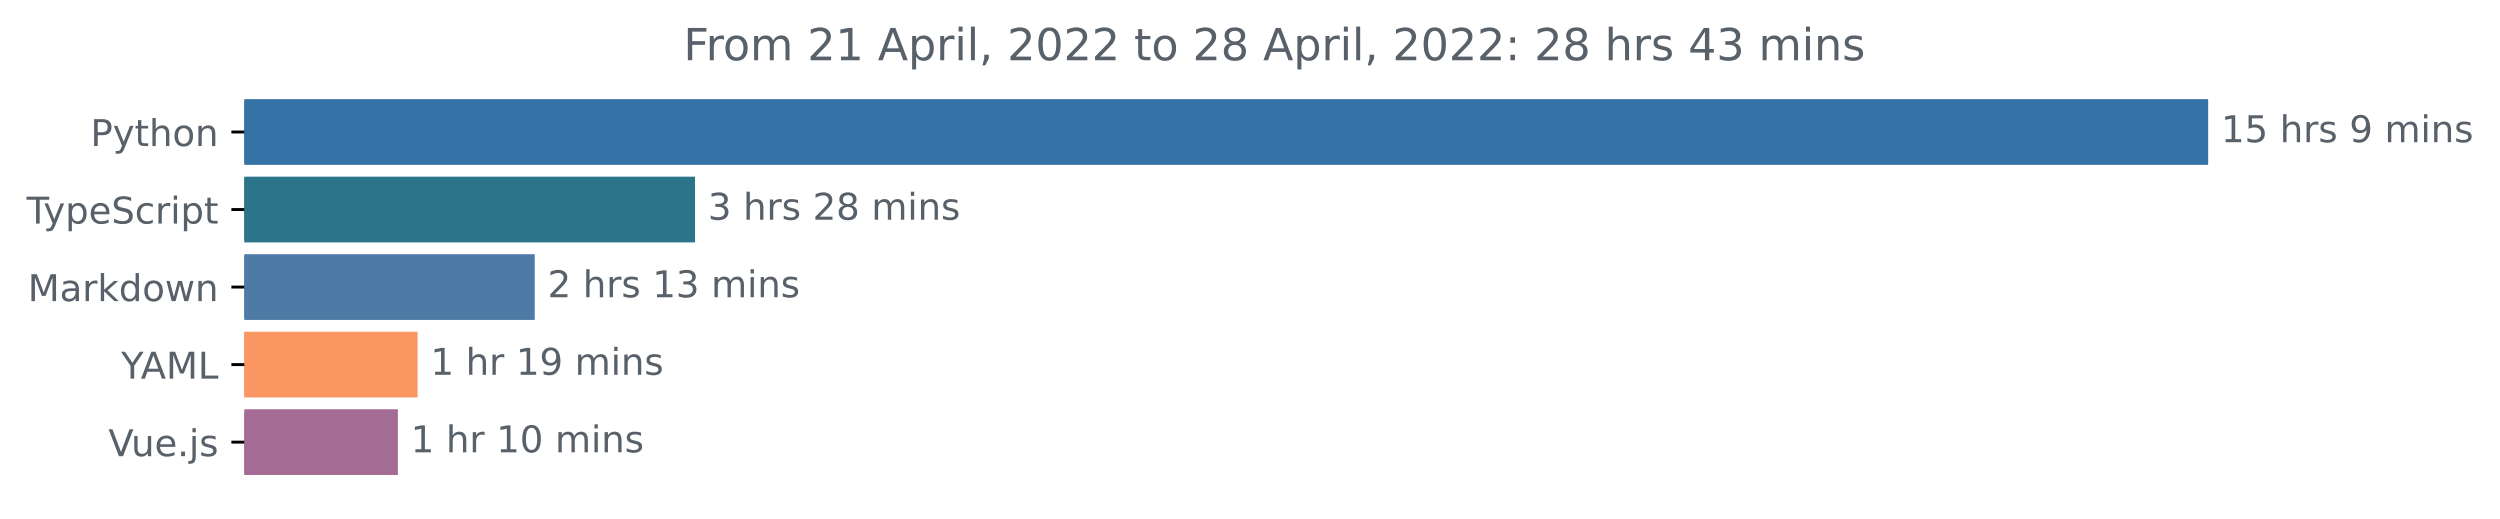
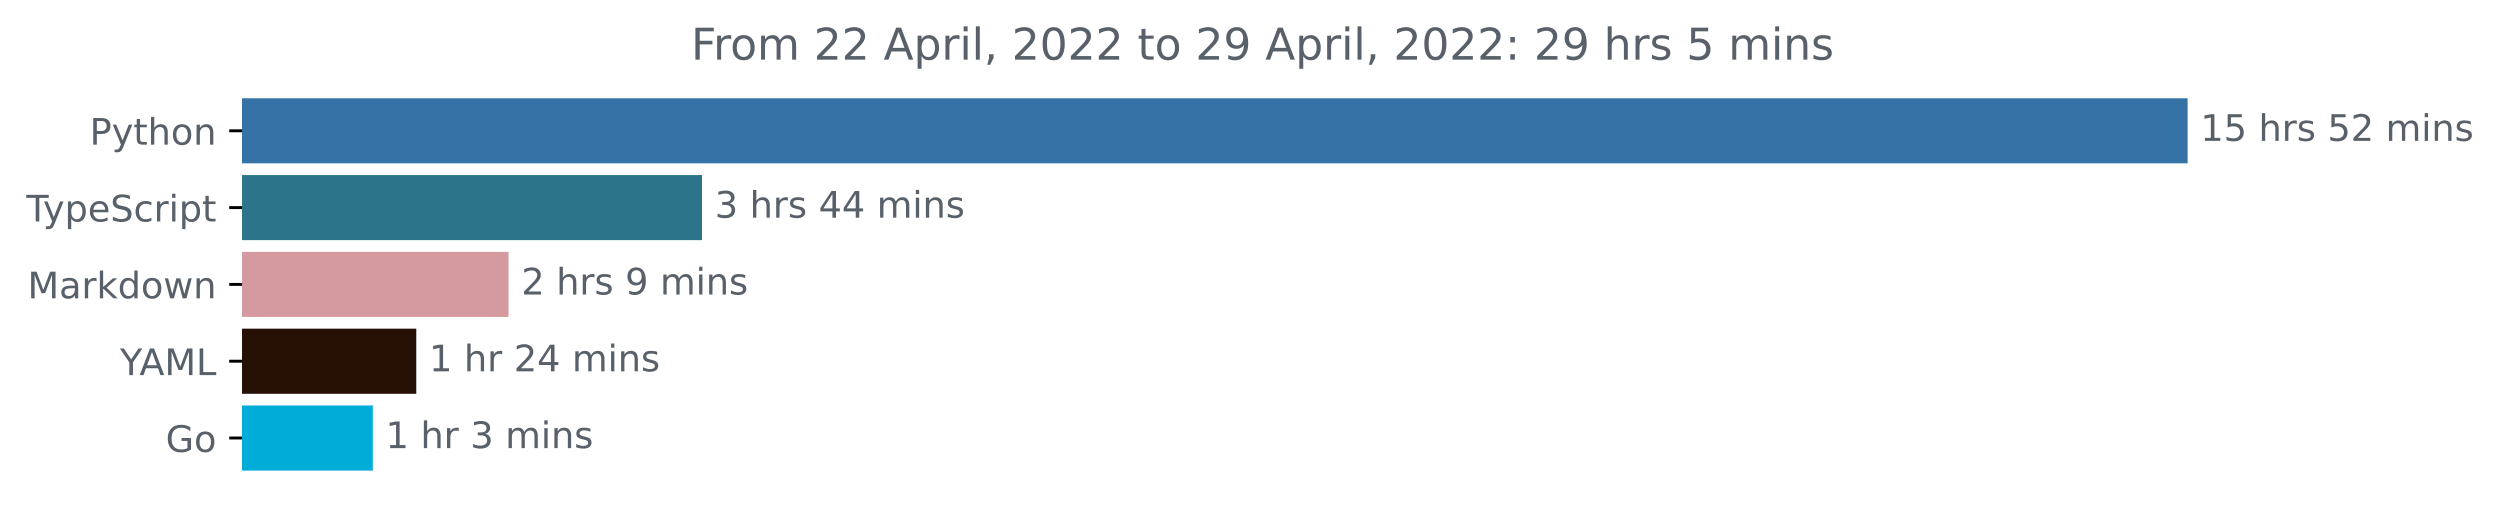
- <svg xmlns="http://www.w3.org/2000/svg" xmlns:xlink="http://www.w3.org/1999/xlink" width="677.144pt" height="140.398pt" viewBox="0 0 677.144 140.398" version="1.1">
+ <svg xmlns="http://www.w3.org/2000/svg" xmlns:xlink="http://www.w3.org/1999/xlink" width="683.507pt" height="140.398pt" viewBox="0 0 683.507 140.398" version="1.1">
  <defs>
    <style type="text/css">*{stroke-linejoin: round; stroke-linecap: butt}</style>
  </defs>
  <g id="figure_1">
    <g id="patch_1">
-       <path d="M -0 140.398  L 677.144 140.398  L 677.144 0  L -0 0  L -0 140.398  z " style="fill: none" />
+       <path d="M -0 140.398  L 683.507 140.398  L 683.507 0  L -0 0  L -0 140.398  z " style="fill: none" />
    </g>
    <g id="axes_1">
      <g id="patch_2">
-         <path d="M 66.17 27.358  L 597.599 27.358  L 597.599 44.158  L 66.17 44.158  z " clip-path="url(#p991a65eba3)" style="fill: #3572a5; stroke: #3572a5; stroke-linejoin: miter" />
+         <path d="M 66.17 27.358  L 597.599 27.358  L 597.599 44.158  L 66.17 44.158  z " clip-path="url(#pd48a9e61b6)" style="fill: #3572a5; stroke: #3572a5; stroke-linejoin: miter" />
      </g>
      <g id="patch_3">
-         <path d="M 66.17 48.358  L 187.746 48.358  L 187.746 65.158  L 66.17 65.158  z " clip-path="url(#p991a65eba3)" style="fill: #2b7489; stroke: #2b7489; stroke-linejoin: miter" />
+         <path d="M 66.17 48.358  L 191.43 48.358  L 191.43 65.158  L 66.17 65.158  z " clip-path="url(#pd48a9e61b6)" style="fill: #2b7489; stroke: #2b7489; stroke-linejoin: miter" />
      </g>
      <g id="patch_4">
-         <path d="M 66.17 69.358  L 144.333 69.358  L 144.333 86.158  L 66.17 86.158  z " clip-path="url(#p991a65eba3)" style="fill: #4e7aa6; stroke: #4e7aa6; stroke-linejoin: miter" />
+         <path d="M 66.17 69.358  L 138.54 69.358  L 138.54 86.158  L 66.17 86.158  z " clip-path="url(#pd48a9e61b6)" style="fill: #d59a9f; stroke: #d59a9f; stroke-linejoin: miter" />
      </g>
      <g id="patch_5">
-         <path d="M 66.17 90.358  L 112.605 90.358  L 112.605 107.158  L 66.17 107.158  z " clip-path="url(#p991a65eba3)" style="fill: #fa9662; stroke: #fa9662; stroke-linejoin: miter" />
+         <path d="M 66.17 90.358  L 113.313 90.358  L 113.313 107.158  L 66.17 107.158  z " clip-path="url(#pd48a9e61b6)" style="fill: #271106; stroke: #271106; stroke-linejoin: miter" />
      </g>
      <g id="patch_6">
-         <path d="M 66.17 111.358  L 107.266 111.358  L 107.266 128.158  L 66.17 128.158  z " clip-path="url(#p991a65eba3)" style="fill: #a46b94; stroke: #a46b94; stroke-linejoin: miter" />
+         <path d="M 66.17 111.358  L 101.43 111.358  L 101.43 128.158  L 66.17 128.158  z " clip-path="url(#pd48a9e61b6)" style="fill: #00add8; stroke: #00add8; stroke-linejoin: miter" />
      </g>
      <g id="matplotlib.axis_1" />
      <g id="matplotlib.axis_2">
        <g id="ytick_1">
          <g id="line2d_1">
            <defs>
-               <path id="m4f1930447c" d="M 0 0  L -3.5 0  " style="stroke: #000000; stroke-width: 0.8" />
+               <path id="m4912a680dd" d="M 0 0  L -3.5 0  " style="stroke: #000000; stroke-width: 0.8" />
            </defs>
            <g>
-               <use xlink:href="#m4f1930447c" x="66.17" y="35.758" style="stroke: #000000; stroke-width: 0.8" />
+               <use xlink:href="#m4912a680dd" x="66.17" y="35.758" style="stroke: #000000; stroke-width: 0.8" />
            </g>
          </g>
          <g id="text_1">
            <g style="fill: #586069" transform="translate(24.50781 39.55734)scale(0.1 -0.1)">
              <defs>
                <path id="DejaVuSans-50" d="M 1259 4147  L 1259 2394  L 2053 2394  Q 2494 2394 2734 2622  Q 2975 2850 2975 3272  Q 2975 3691 2734 3919  Q 2494 4147 2053 4147  L 1259 4147  z M 628 4666  L 2053 4666  Q 2838 4666 3239 4311  Q 3641 3956 3641 3272  Q 3641 2581 3239 2228  Q 2838 1875 2053 1875  L 1259 1875  L 1259 0  L 628 0  L 628 4666  z " transform="scale(0.015625)" />
                <path id="DejaVuSans-79" d="M 2059 -325  Q 1816 -950 1584 -1140  Q 1353 -1331 966 -1331  L 506 -1331  L 506 -850  L 844 -850  Q 1081 -850 1212 -737  Q 1344 -625 1503 -206  L 1606 56  L 191 3500  L 800 3500  L 1894 763  L 2988 3500  L 3597 3500  L 2059 -325  z " transform="scale(0.015625)" />
                <path id="DejaVuSans-74" d="M 1172 4494  L 1172 3500  L 2356 3500  L 2356 3053  L 1172 3053  L 1172 1153  Q 1172 725 1289 603  Q 1406 481 1766 481  L 2356 481  L 2356 0  L 1766 0  Q 1100 0 847 248  Q 594 497 594 1153  L 594 3053  L 172 3053  L 172 3500  L 594 3500  L 594 4494  L 1172 4494  z " transform="scale(0.015625)" />
                <path id="DejaVuSans-68" d="M 3513 2113  L 3513 0  L 2938 0  L 2938 2094  Q 2938 2591 2744 2837  Q 2550 3084 2163 3084  Q 1697 3084 1428 2787  Q 1159 2491 1159 1978  L 1159 0  L 581 0  L 581 4863  L 1159 4863  L 1159 2956  Q 1366 3272 1645 3428  Q 1925 3584 2291 3584  Q 2894 3584 3203 3211  Q 3513 2838 3513 2113  z " transform="scale(0.015625)" />
                <path id="DejaVuSans-6f" d="M 1959 3097  Q 1497 3097 1228 2736  Q 959 2375 959 1747  Q 959 1119 1226 758  Q 1494 397 1959 397  Q 2419 397 2687 759  Q 2956 1122 2956 1747  Q 2956 2369 2687 2733  Q 2419 3097 1959 3097  z M 1959 3584  Q 2709 3584 3137 3096  Q 3566 2609 3566 1747  Q 3566 888 3137 398  Q 2709 -91 1959 -91  Q 1206 -91 779 398  Q 353 888 353 1747  Q 353 2609 779 3096  Q 1206 3584 1959 3584  z " transform="scale(0.015625)" />
                <path id="DejaVuSans-6e" d="M 3513 2113  L 3513 0  L 2938 0  L 2938 2094  Q 2938 2591 2744 2837  Q 2550 3084 2163 3084  Q 1697 3084 1428 2787  Q 1159 2491 1159 1978  L 1159 0  L 581 0  L 581 3500  L 1159 3500  L 1159 2956  Q 1366 3272 1645 3428  Q 1925 3584 2291 3584  Q 2894 3584 3203 3211  Q 3513 2838 3513 2113  z " transform="scale(0.015625)" />
              </defs>
              <use xlink:href="#DejaVuSans-50" />
              <use xlink:href="#DejaVuSans-79" x="60.303" />
              <use xlink:href="#DejaVuSans-74" x="119.482" />
              <use xlink:href="#DejaVuSans-68" x="158.691" />
              <use xlink:href="#DejaVuSans-6f" x="222.07" />
              <use xlink:href="#DejaVuSans-6e" x="283.252" />
            </g>
          </g>
        </g>
        <g id="ytick_2">
          <g id="line2d_2">
            <g>
-               <use xlink:href="#m4f1930447c" x="66.17" y="56.758" style="stroke: #000000; stroke-width: 0.8" />
+               <use xlink:href="#m4912a680dd" x="66.17" y="56.758" style="stroke: #000000; stroke-width: 0.8" />
            </g>
          </g>
          <g id="text_2">
            <g style="fill: #586069" transform="translate(7.2 60.55734)scale(0.1 -0.1)">
              <defs>
                <path id="DejaVuSans-54" d="M -19 4666  L 3928 4666  L 3928 4134  L 2272 4134  L 2272 0  L 1638 0  L 1638 4134  L -19 4134  L -19 4666  z " transform="scale(0.015625)" />
                <path id="DejaVuSans-70" d="M 1159 525  L 1159 -1331  L 581 -1331  L 581 3500  L 1159 3500  L 1159 2969  Q 1341 3281 1617 3432  Q 1894 3584 2278 3584  Q 2916 3584 3314 3078  Q 3713 2572 3713 1747  Q 3713 922 3314 415  Q 2916 -91 2278 -91  Q 1894 -91 1617 61  Q 1341 213 1159 525  z M 3116 1747  Q 3116 2381 2855 2742  Q 2594 3103 2138 3103  Q 1681 3103 1420 2742  Q 1159 2381 1159 1747  Q 1159 1113 1420 752  Q 1681 391 2138 391  Q 2594 391 2855 752  Q 3116 1113 3116 1747  z " transform="scale(0.015625)" />
                <path id="DejaVuSans-65" d="M 3597 1894  L 3597 1613  L 953 1613  Q 991 1019 1311 708  Q 1631 397 2203 397  Q 2534 397 2845 478  Q 3156 559 3463 722  L 3463 178  Q 3153 47 2828 -22  Q 2503 -91 2169 -91  Q 1331 -91 842 396  Q 353 884 353 1716  Q 353 2575 817 3079  Q 1281 3584 2069 3584  Q 2775 3584 3186 3129  Q 3597 2675 3597 1894  z M 3022 2063  Q 3016 2534 2758 2815  Q 2500 3097 2075 3097  Q 1594 3097 1305 2825  Q 1016 2553 972 2059  L 3022 2063  z " transform="scale(0.015625)" />
                <path id="DejaVuSans-53" d="M 3425 4513  L 3425 3897  Q 3066 4069 2747 4153  Q 2428 4238 2131 4238  Q 1616 4238 1336 4038  Q 1056 3838 1056 3469  Q 1056 3159 1242 3001  Q 1428 2844 1947 2747  L 2328 2669  Q 3034 2534 3370 2195  Q 3706 1856 3706 1288  Q 3706 609 3251 259  Q 2797 -91 1919 -91  Q 1588 -91 1214 -16  Q 841 59 441 206  L 441 856  Q 825 641 1194 531  Q 1563 422 1919 422  Q 2459 422 2753 634  Q 3047 847 3047 1241  Q 3047 1584 2836 1778  Q 2625 1972 2144 2069  L 1759 2144  Q 1053 2284 737 2584  Q 422 2884 422 3419  Q 422 4038 858 4394  Q 1294 4750 2059 4750  Q 2388 4750 2728 4690  Q 3069 4631 3425 4513  z " transform="scale(0.015625)" />
                <path id="DejaVuSans-63" d="M 3122 3366  L 3122 2828  Q 2878 2963 2633 3030  Q 2388 3097 2138 3097  Q 1578 3097 1268 2742  Q 959 2388 959 1747  Q 959 1106 1268 751  Q 1578 397 2138 397  Q 2388 397 2633 464  Q 2878 531 3122 666  L 3122 134  Q 2881 22 2623 -34  Q 2366 -91 2075 -91  Q 1284 -91 818 406  Q 353 903 353 1747  Q 353 2603 823 3093  Q 1294 3584 2113 3584  Q 2378 3584 2631 3529  Q 2884 3475 3122 3366  z " transform="scale(0.015625)" />
                <path id="DejaVuSans-72" d="M 2631 2963  Q 2534 3019 2420 3045  Q 2306 3072 2169 3072  Q 1681 3072 1420 2755  Q 1159 2438 1159 1844  L 1159 0  L 581 0  L 581 3500  L 1159 3500  L 1159 2956  Q 1341 3275 1631 3429  Q 1922 3584 2338 3584  Q 2397 3584 2469 3576  Q 2541 3569 2628 3553  L 2631 2963  z " transform="scale(0.015625)" />
                <path id="DejaVuSans-69" d="M 603 3500  L 1178 3500  L 1178 0  L 603 0  L 603 3500  z M 603 4863  L 1178 4863  L 1178 4134  L 603 4134  L 603 4863  z " transform="scale(0.015625)" />
              </defs>
              <use xlink:href="#DejaVuSans-54" />
              <use xlink:href="#DejaVuSans-79" x="45.459" />
              <use xlink:href="#DejaVuSans-70" x="104.639" />
              <use xlink:href="#DejaVuSans-65" x="168.115" />
              <use xlink:href="#DejaVuSans-53" x="229.639" />
              <use xlink:href="#DejaVuSans-63" x="293.115" />
              <use xlink:href="#DejaVuSans-72" x="348.096" />
              <use xlink:href="#DejaVuSans-69" x="389.209" />
              <use xlink:href="#DejaVuSans-70" x="416.992" />
              <use xlink:href="#DejaVuSans-74" x="480.469" />
            </g>
          </g>
        </g>
        <g id="ytick_3">
          <g id="line2d_3">
            <g>
-               <use xlink:href="#m4f1930447c" x="66.17" y="77.758" style="stroke: #000000; stroke-width: 0.8" />
+               <use xlink:href="#m4912a680dd" x="66.17" y="77.758" style="stroke: #000000; stroke-width: 0.8" />
            </g>
          </g>
          <g id="text_3">
            <g style="fill: #586069" transform="translate(7.529688 81.55734)scale(0.1 -0.1)">
              <defs>
                <path id="DejaVuSans-4d" d="M 628 4666  L 1569 4666  L 2759 1491  L 3956 4666  L 4897 4666  L 4897 0  L 4281 0  L 4281 4097  L 3078 897  L 2444 897  L 1241 4097  L 1241 0  L 628 0  L 628 4666  z " transform="scale(0.015625)" />
                <path id="DejaVuSans-61" d="M 2194 1759  Q 1497 1759 1228 1600  Q 959 1441 959 1056  Q 959 750 1161 570  Q 1363 391 1709 391  Q 2188 391 2477 730  Q 2766 1069 2766 1631  L 2766 1759  L 2194 1759  z M 3341 1997  L 3341 0  L 2766 0  L 2766 531  Q 2569 213 2275 61  Q 1981 -91 1556 -91  Q 1019 -91 701 211  Q 384 513 384 1019  Q 384 1609 779 1909  Q 1175 2209 1959 2209  L 2766 2209  L 2766 2266  Q 2766 2663 2505 2880  Q 2244 3097 1772 3097  Q 1472 3097 1187 3025  Q 903 2953 641 2809  L 641 3341  Q 956 3463 1253 3523  Q 1550 3584 1831 3584  Q 2591 3584 2966 3190  Q 3341 2797 3341 1997  z " transform="scale(0.015625)" />
                <path id="DejaVuSans-6b" d="M 581 4863  L 1159 4863  L 1159 1991  L 2875 3500  L 3609 3500  L 1753 1863  L 3688 0  L 2938 0  L 1159 1709  L 1159 0  L 581 0  L 581 4863  z " transform="scale(0.015625)" />
                <path id="DejaVuSans-64" d="M 2906 2969  L 2906 4863  L 3481 4863  L 3481 0  L 2906 0  L 2906 525  Q 2725 213 2448 61  Q 2172 -91 1784 -91  Q 1150 -91 751 415  Q 353 922 353 1747  Q 353 2572 751 3078  Q 1150 3584 1784 3584  Q 2172 3584 2448 3432  Q 2725 3281 2906 2969  z M 947 1747  Q 947 1113 1208 752  Q 1469 391 1925 391  Q 2381 391 2643 752  Q 2906 1113 2906 1747  Q 2906 2381 2643 2742  Q 2381 3103 1925 3103  Q 1469 3103 1208 2742  Q 947 2381 947 1747  z " transform="scale(0.015625)" />
                <path id="DejaVuSans-77" d="M 269 3500  L 844 3500  L 1563 769  L 2278 3500  L 2956 3500  L 3675 769  L 4391 3500  L 4966 3500  L 4050 0  L 3372 0  L 2619 2869  L 1863 0  L 1184 0  L 269 3500  z " transform="scale(0.015625)" />
              </defs>
              <use xlink:href="#DejaVuSans-4d" />
              <use xlink:href="#DejaVuSans-61" x="86.279" />
              <use xlink:href="#DejaVuSans-72" x="147.559" />
              <use xlink:href="#DejaVuSans-6b" x="188.672" />
              <use xlink:href="#DejaVuSans-64" x="246.582" />
              <use xlink:href="#DejaVuSans-6f" x="310.059" />
              <use xlink:href="#DejaVuSans-77" x="371.24" />
              <use xlink:href="#DejaVuSans-6e" x="453.027" />
            </g>
          </g>
        </g>
        <g id="ytick_4">
          <g id="line2d_4">
            <g>
-               <use xlink:href="#m4f1930447c" x="66.17" y="98.758" style="stroke: #000000; stroke-width: 0.8" />
+               <use xlink:href="#m4912a680dd" x="66.17" y="98.758" style="stroke: #000000; stroke-width: 0.8" />
            </g>
          </g>
          <g id="text_4">
            <g style="fill: #586069" transform="translate(32.79688 102.5573)scale(0.1 -0.1)">
              <defs>
                <path id="DejaVuSans-59" d="M -13 4666  L 666 4666  L 1959 2747  L 3244 4666  L 3922 4666  L 2272 2222  L 2272 0  L 1638 0  L 1638 2222  L -13 4666  z " transform="scale(0.015625)" />
                <path id="DejaVuSans-41" d="M 2188 4044  L 1331 1722  L 3047 1722  L 2188 4044  z M 1831 4666  L 2547 4666  L 4325 0  L 3669 0  L 3244 1197  L 1141 1197  L 716 0  L 50 0  L 1831 4666  z " transform="scale(0.015625)" />
                <path id="DejaVuSans-4c" d="M 628 4666  L 1259 4666  L 1259 531  L 3531 531  L 3531 0  L 628 0  L 628 4666  z " transform="scale(0.015625)" />
              </defs>
              <use xlink:href="#DejaVuSans-59" />
              <use xlink:href="#DejaVuSans-41" x="53.334" />
              <use xlink:href="#DejaVuSans-4d" x="121.742" />
              <use xlink:href="#DejaVuSans-4c" x="208.021" />
            </g>
          </g>
        </g>
        <g id="ytick_5">
          <g id="line2d_5">
            <g>
-               <use xlink:href="#m4f1930447c" x="66.17" y="119.758" style="stroke: #000000; stroke-width: 0.8" />
+               <use xlink:href="#m4912a680dd" x="66.17" y="119.758" style="stroke: #000000; stroke-width: 0.8" />
            </g>
          </g>
          <g id="text_5">
-             <g style="fill: #586069" transform="translate(29.34844 123.5573)scale(0.1 -0.1)">
-               <defs>
-                 <path id="DejaVuSans-56" d="M 1831 0  L 50 4666  L 709 4666  L 2188 738  L 3669 4666  L 4325 4666  L 2547 0  L 1831 0  z " transform="scale(0.015625)" />
-                 <path id="DejaVuSans-75" d="M 544 1381  L 544 3500  L 1119 3500  L 1119 1403  Q 1119 906 1312 657  Q 1506 409 1894 409  Q 2359 409 2629 706  Q 2900 1003 2900 1516  L 2900 3500  L 3475 3500  L 3475 0  L 2900 0  L 2900 538  Q 2691 219 2414 64  Q 2138 -91 1772 -91  Q 1169 -91 856 284  Q 544 659 544 1381  z M 1991 3584  L 1991 3584  z " transform="scale(0.015625)" />
-                 <path id="DejaVuSans-2e" d="M 684 794  L 1344 794  L 1344 0  L 684 0  L 684 794  z " transform="scale(0.015625)" />
-                 <path id="DejaVuSans-6a" d="M 603 3500  L 1178 3500  L 1178 -63  Q 1178 -731 923 -1031  Q 669 -1331 103 -1331  L -116 -1331  L -116 -844  L 38 -844  Q 366 -844 484 -692  Q 603 -541 603 -63  L 603 3500  z M 603 4863  L 1178 4863  L 1178 4134  L 603 4134  L 603 4863  z " transform="scale(0.015625)" />
-                 <path id="DejaVuSans-73" d="M 2834 3397  L 2834 2853  Q 2591 2978 2328 3040  Q 2066 3103 1784 3103  Q 1356 3103 1142 2972  Q 928 2841 928 2578  Q 928 2378 1081 2264  Q 1234 2150 1697 2047  L 1894 2003  Q 2506 1872 2764 1633  Q 3022 1394 3022 966  Q 3022 478 2636 193  Q 2250 -91 1575 -91  Q 1294 -91 989 -36  Q 684 19 347 128  L 347 722  Q 666 556 975 473  Q 1284 391 1588 391  Q 1994 391 2212 530  Q 2431 669 2431 922  Q 2431 1156 2273 1281  Q 2116 1406 1581 1522  L 1381 1569  Q 847 1681 609 1914  Q 372 2147 372 2553  Q 372 3047 722 3315  Q 1072 3584 1716 3584  Q 2034 3584 2315 3537  Q 2597 3491 2834 3397  z " transform="scale(0.015625)" />
-               </defs>
-               <use xlink:href="#DejaVuSans-56" />
-               <use xlink:href="#DejaVuSans-75" x="61.658" />
-               <use xlink:href="#DejaVuSans-65" x="125.037" />
-               <use xlink:href="#DejaVuSans-2e" x="186.561" />
-               <use xlink:href="#DejaVuSans-6a" x="218.348" />
-               <use xlink:href="#DejaVuSans-73" x="246.131" />
+             <g style="fill: #586069" transform="translate(45.30313 123.5573)scale(0.1 -0.1)">
+               <defs>
+                 <path id="DejaVuSans-47" d="M 3809 666  L 3809 1919  L 2778 1919  L 2778 2438  L 4434 2438  L 4434 434  Q 4069 175 3628 42  Q 3188 -91 2688 -91  Q 1594 -91 976 548  Q 359 1188 359 2328  Q 359 3472 976 4111  Q 1594 4750 2688 4750  Q 3144 4750 3555 4637  Q 3966 4525 4313 4306  L 4313 3634  Q 3963 3931 3569 4081  Q 3175 4231 2741 4231  Q 1884 4231 1454 3753  Q 1025 3275 1025 2328  Q 1025 1384 1454 906  Q 1884 428 2741 428  Q 3075 428 3337 486  Q 3600 544 3809 666  z " transform="scale(0.015625)" />
+               </defs>
+               <use xlink:href="#DejaVuSans-47" />
+               <use xlink:href="#DejaVuSans-6f" x="77.49" />
            </g>
          </g>
        </g>
      </g>
      <g id="text_6">
        <g style="fill: #586069" transform="translate(601.5989 38.5175)scale(0.1 -0.1)">
          <defs>
            <path id="DejaVuSans-31" d="M 794 531  L 1825 531  L 1825 4091  L 703 3866  L 703 4441  L 1819 4666  L 2450 4666  L 2450 531  L 3481 531  L 3481 0  L 794 0  L 794 531  z " transform="scale(0.015625)" />
            <path id="DejaVuSans-35" d="M 691 4666  L 3169 4666  L 3169 4134  L 1269 4134  L 1269 2991  Q 1406 3038 1543 3061  Q 1681 3084 1819 3084  Q 2600 3084 3056 2656  Q 3513 2228 3513 1497  Q 3513 744 3044 326  Q 2575 -91 1722 -91  Q 1428 -91 1123 -41  Q 819 9 494 109  L 494 744  Q 775 591 1075 516  Q 1375 441 1709 441  Q 2250 441 2565 725  Q 2881 1009 2881 1497  Q 2881 1984 2565 2268  Q 2250 2553 1709 2553  Q 1456 2553 1204 2497  Q 953 2441 691 2322  L 691 4666  z " transform="scale(0.015625)" />
            <path id="DejaVuSans-20" transform="scale(0.015625)" />
-             <path id="DejaVuSans-39" d="M 703 97  L 703 672  Q 941 559 1184 500  Q 1428 441 1663 441  Q 2288 441 2617 861  Q 2947 1281 2994 2138  Q 2813 1869 2534 1725  Q 2256 1581 1919 1581  Q 1219 1581 811 2004  Q 403 2428 403 3163  Q 403 3881 828 4315  Q 1253 4750 1959 4750  Q 2769 4750 3195 4129  Q 3622 3509 3622 2328  Q 3622 1225 3098 567  Q 2575 -91 1691 -91  Q 1453 -91 1209 -44  Q 966 3 703 97  z M 1959 2075  Q 2384 2075 2632 2365  Q 2881 2656 2881 3163  Q 2881 3666 2632 3958  Q 2384 4250 1959 4250  Q 1534 4250 1286 3958  Q 1038 3666 1038 3163  Q 1038 2656 1286 2365  Q 1534 2075 1959 2075  z " transform="scale(0.015625)" />
+             <path id="DejaVuSans-73" d="M 2834 3397  L 2834 2853  Q 2591 2978 2328 3040  Q 2066 3103 1784 3103  Q 1356 3103 1142 2972  Q 928 2841 928 2578  Q 928 2378 1081 2264  Q 1234 2150 1697 2047  L 1894 2003  Q 2506 1872 2764 1633  Q 3022 1394 3022 966  Q 3022 478 2636 193  Q 2250 -91 1575 -91  Q 1294 -91 989 -36  Q 684 19 347 128  L 347 722  Q 666 556 975 473  Q 1284 391 1588 391  Q 1994 391 2212 530  Q 2431 669 2431 922  Q 2431 1156 2273 1281  Q 2116 1406 1581 1522  L 1381 1569  Q 847 1681 609 1914  Q 372 2147 372 2553  Q 372 3047 722 3315  Q 1072 3584 1716 3584  Q 2034 3584 2315 3537  Q 2597 3491 2834 3397  z " transform="scale(0.015625)" />
+             <path id="DejaVuSans-32" d="M 1228 531  L 3431 531  L 3431 0  L 469 0  L 469 531  Q 828 903 1448 1529  Q 2069 2156 2228 2338  Q 2531 2678 2651 2914  Q 2772 3150 2772 3378  Q 2772 3750 2511 3984  Q 2250 4219 1831 4219  Q 1534 4219 1204 4116  Q 875 4013 500 3803  L 500 4441  Q 881 4594 1212 4672  Q 1544 4750 1819 4750  Q 2544 4750 2975 4387  Q 3406 4025 3406 3419  Q 3406 3131 3298 2873  Q 3191 2616 2906 2266  Q 2828 2175 2409 1742  Q 1991 1309 1228 531  z " transform="scale(0.015625)" />
            <path id="DejaVuSans-6d" d="M 3328 2828  Q 3544 3216 3844 3400  Q 4144 3584 4550 3584  Q 5097 3584 5394 3201  Q 5691 2819 5691 2113  L 5691 0  L 5113 0  L 5113 2094  Q 5113 2597 4934 2840  Q 4756 3084 4391 3084  Q 3944 3084 3684 2787  Q 3425 2491 3425 1978  L 3425 0  L 2847 0  L 2847 2094  Q 2847 2600 2669 2842  Q 2491 3084 2119 3084  Q 1678 3084 1418 2786  Q 1159 2488 1159 1978  L 1159 0  L 581 0  L 581 3500  L 1159 3500  L 1159 2956  Q 1356 3278 1631 3431  Q 1906 3584 2284 3584  Q 2666 3584 2933 3390  Q 3200 3197 3328 2828  z " transform="scale(0.015625)" />
          </defs>
          <use xlink:href="#DejaVuSans-31" />
          <use xlink:href="#DejaVuSans-35" x="63.623" />
          <use xlink:href="#DejaVuSans-20" x="127.246" />
          <use xlink:href="#DejaVuSans-68" x="159.033" />
          <use xlink:href="#DejaVuSans-72" x="222.412" />
          <use xlink:href="#DejaVuSans-73" x="263.525" />
          <use xlink:href="#DejaVuSans-20" x="315.625" />
-           <use xlink:href="#DejaVuSans-39" x="347.412" />
-           <use xlink:href="#DejaVuSans-20" x="411.035" />
-           <use xlink:href="#DejaVuSans-6d" x="442.822" />
-           <use xlink:href="#DejaVuSans-69" x="540.234" />
-           <use xlink:href="#DejaVuSans-6e" x="568.018" />
-           <use xlink:href="#DejaVuSans-73" x="631.396" />
+           <use xlink:href="#DejaVuSans-35" x="347.412" />
+           <use xlink:href="#DejaVuSans-32" x="411.035" />
+           <use xlink:href="#DejaVuSans-20" x="474.658" />
+           <use xlink:href="#DejaVuSans-6d" x="506.445" />
+           <use xlink:href="#DejaVuSans-69" x="603.857" />
+           <use xlink:href="#DejaVuSans-6e" x="631.641" />
+           <use xlink:href="#DejaVuSans-73" x="695.02" />
        </g>
      </g>
      <g id="text_7">
-         <g style="fill: #586069" transform="translate(191.7462 59.5175)scale(0.1 -0.1)">
+         <g style="fill: #586069" transform="translate(195.4301 59.5175)scale(0.1 -0.1)">
          <defs>
            <path id="DejaVuSans-33" d="M 2597 2516  Q 3050 2419 3304 2112  Q 3559 1806 3559 1356  Q 3559 666 3084 287  Q 2609 -91 1734 -91  Q 1441 -91 1130 -33  Q 819 25 488 141  L 488 750  Q 750 597 1062 519  Q 1375 441 1716 441  Q 2309 441 2620 675  Q 2931 909 2931 1356  Q 2931 1769 2642 2001  Q 2353 2234 1838 2234  L 1294 2234  L 1294 2753  L 1863 2753  Q 2328 2753 2575 2939  Q 2822 3125 2822 3475  Q 2822 3834 2567 4026  Q 2313 4219 1838 4219  Q 1578 4219 1281 4162  Q 984 4106 628 3988  L 628 4550  Q 988 4650 1302 4700  Q 1616 4750 1894 4750  Q 2613 4750 3031 4423  Q 3450 4097 3450 3541  Q 3450 3153 3228 2886  Q 3006 2619 2597 2516  z " transform="scale(0.015625)" />
-             <path id="DejaVuSans-32" d="M 1228 531  L 3431 531  L 3431 0  L 469 0  L 469 531  Q 828 903 1448 1529  Q 2069 2156 2228 2338  Q 2531 2678 2651 2914  Q 2772 3150 2772 3378  Q 2772 3750 2511 3984  Q 2250 4219 1831 4219  Q 1534 4219 1204 4116  Q 875 4013 500 3803  L 500 4441  Q 881 4594 1212 4672  Q 1544 4750 1819 4750  Q 2544 4750 2975 4387  Q 3406 4025 3406 3419  Q 3406 3131 3298 2873  Q 3191 2616 2906 2266  Q 2828 2175 2409 1742  Q 1991 1309 1228 531  z " transform="scale(0.015625)" />
-             <path id="DejaVuSans-38" d="M 2034 2216  Q 1584 2216 1326 1975  Q 1069 1734 1069 1313  Q 1069 891 1326 650  Q 1584 409 2034 409  Q 2484 409 2743 651  Q 3003 894 3003 1313  Q 3003 1734 2745 1975  Q 2488 2216 2034 2216  z M 1403 2484  Q 997 2584 770 2862  Q 544 3141 544 3541  Q 544 4100 942 4425  Q 1341 4750 2034 4750  Q 2731 4750 3128 4425  Q 3525 4100 3525 3541  Q 3525 3141 3298 2862  Q 3072 2584 2669 2484  Q 3125 2378 3379 2068  Q 3634 1759 3634 1313  Q 3634 634 3220 271  Q 2806 -91 2034 -91  Q 1263 -91 848 271  Q 434 634 434 1313  Q 434 1759 690 2068  Q 947 2378 1403 2484  z M 1172 3481  Q 1172 3119 1398 2916  Q 1625 2713 2034 2713  Q 2441 2713 2670 2916  Q 2900 3119 2900 3481  Q 2900 3844 2670 4047  Q 2441 4250 2034 4250  Q 1625 4250 1398 4047  Q 1172 3844 1172 3481  z " transform="scale(0.015625)" />
+             <path id="DejaVuSans-34" d="M 2419 4116  L 825 1625  L 2419 1625  L 2419 4116  z M 2253 4666  L 3047 4666  L 3047 1625  L 3713 1625  L 3713 1100  L 3047 1100  L 3047 0  L 2419 0  L 2419 1100  L 313 1100  L 313 1709  L 2253 4666  z " transform="scale(0.015625)" />
          </defs>
          <use xlink:href="#DejaVuSans-33" />
          <use xlink:href="#DejaVuSans-20" x="63.623" />
          <use xlink:href="#DejaVuSans-68" x="95.41" />
          <use xlink:href="#DejaVuSans-72" x="158.789" />
          <use xlink:href="#DejaVuSans-73" x="199.902" />
          <use xlink:href="#DejaVuSans-20" x="252.002" />
-           <use xlink:href="#DejaVuSans-32" x="283.789" />
-           <use xlink:href="#DejaVuSans-38" x="347.412" />
+           <use xlink:href="#DejaVuSans-34" x="283.789" />
+           <use xlink:href="#DejaVuSans-34" x="347.412" />
          <use xlink:href="#DejaVuSans-20" x="411.035" />
          <use xlink:href="#DejaVuSans-6d" x="442.822" />
          <use xlink:href="#DejaVuSans-69" x="540.234" />
          <use xlink:href="#DejaVuSans-6e" x="568.018" />
          <use xlink:href="#DejaVuSans-73" x="631.396" />
        </g>
      </g>
      <g id="text_8">
-         <g style="fill: #586069" transform="translate(148.3334 80.5175)scale(0.1 -0.1)">
+         <g style="fill: #586069" transform="translate(142.5404 80.5175)scale(0.1 -0.1)">
+           <defs>
+             <path id="DejaVuSans-39" d="M 703 97  L 703 672  Q 941 559 1184 500  Q 1428 441 1663 441  Q 2288 441 2617 861  Q 2947 1281 2994 2138  Q 2813 1869 2534 1725  Q 2256 1581 1919 1581  Q 1219 1581 811 2004  Q 403 2428 403 3163  Q 403 3881 828 4315  Q 1253 4750 1959 4750  Q 2769 4750 3195 4129  Q 3622 3509 3622 2328  Q 3622 1225 3098 567  Q 2575 -91 1691 -91  Q 1453 -91 1209 -44  Q 966 3 703 97  z M 1959 2075  Q 2384 2075 2632 2365  Q 2881 2656 2881 3163  Q 2881 3666 2632 3958  Q 2384 4250 1959 4250  Q 1534 4250 1286 3958  Q 1038 3666 1038 3163  Q 1038 2656 1286 2365  Q 1534 2075 1959 2075  z " transform="scale(0.015625)" />
+           </defs>
          <use xlink:href="#DejaVuSans-32" />
          <use xlink:href="#DejaVuSans-20" x="63.623" />
          <use xlink:href="#DejaVuSans-68" x="95.41" />
          <use xlink:href="#DejaVuSans-72" x="158.789" />
          <use xlink:href="#DejaVuSans-73" x="199.902" />
          <use xlink:href="#DejaVuSans-20" x="252.002" />
-           <use xlink:href="#DejaVuSans-31" x="283.789" />
-           <use xlink:href="#DejaVuSans-33" x="347.412" />
-           <use xlink:href="#DejaVuSans-20" x="411.035" />
-           <use xlink:href="#DejaVuSans-6d" x="442.822" />
-           <use xlink:href="#DejaVuSans-69" x="540.234" />
-           <use xlink:href="#DejaVuSans-6e" x="568.018" />
-           <use xlink:href="#DejaVuSans-73" x="631.396" />
+           <use xlink:href="#DejaVuSans-39" x="283.789" />
+           <use xlink:href="#DejaVuSans-20" x="347.412" />
+           <use xlink:href="#DejaVuSans-6d" x="379.199" />
+           <use xlink:href="#DejaVuSans-69" x="476.611" />
+           <use xlink:href="#DejaVuSans-6e" x="504.395" />
+           <use xlink:href="#DejaVuSans-73" x="567.773" />
        </g>
      </g>
      <g id="text_9">
-         <g style="fill: #586069" transform="translate(116.6048 101.5175)scale(0.1 -0.1)">
+         <g style="fill: #586069" transform="translate(117.3132 101.5175)scale(0.1 -0.1)">
          <use xlink:href="#DejaVuSans-31" />
          <use xlink:href="#DejaVuSans-20" x="63.623" />
          <use xlink:href="#DejaVuSans-68" x="95.41" />
          <use xlink:href="#DejaVuSans-72" x="158.789" />
          <use xlink:href="#DejaVuSans-20" x="199.902" />
-           <use xlink:href="#DejaVuSans-31" x="231.689" />
-           <use xlink:href="#DejaVuSans-39" x="295.312" />
+           <use xlink:href="#DejaVuSans-32" x="231.689" />
+           <use xlink:href="#DejaVuSans-34" x="295.312" />
          <use xlink:href="#DejaVuSans-20" x="358.936" />
          <use xlink:href="#DejaVuSans-6d" x="390.723" />
          <use xlink:href="#DejaVuSans-69" x="488.135" />
          <use xlink:href="#DejaVuSans-6e" x="515.918" />
          <use xlink:href="#DejaVuSans-73" x="579.297" />
        </g>
      </g>
      <g id="text_10">
-         <g style="fill: #586069" transform="translate(111.2664 122.5175)scale(0.1 -0.1)">
-           <defs>
-             <path id="DejaVuSans-30" d="M 2034 4250  Q 1547 4250 1301 3770  Q 1056 3291 1056 2328  Q 1056 1369 1301 889  Q 1547 409 2034 409  Q 2525 409 2770 889  Q 3016 1369 3016 2328  Q 3016 3291 2770 3770  Q 2525 4250 2034 4250  z M 2034 4750  Q 2819 4750 3233 4129  Q 3647 3509 3647 2328  Q 3647 1150 3233 529  Q 2819 -91 2034 -91  Q 1250 -91 836 529  Q 422 1150 422 2328  Q 422 3509 836 4129  Q 1250 4750 2034 4750  z " transform="scale(0.015625)" />
-           </defs>
+         <g style="fill: #586069" transform="translate(105.4301 122.5175)scale(0.1 -0.1)">
          <use xlink:href="#DejaVuSans-31" />
          <use xlink:href="#DejaVuSans-20" x="63.623" />
          <use xlink:href="#DejaVuSans-68" x="95.41" />
          <use xlink:href="#DejaVuSans-72" x="158.789" />
          <use xlink:href="#DejaVuSans-20" x="199.902" />
-           <use xlink:href="#DejaVuSans-31" x="231.689" />
-           <use xlink:href="#DejaVuSans-30" x="295.312" />
-           <use xlink:href="#DejaVuSans-20" x="358.936" />
-           <use xlink:href="#DejaVuSans-6d" x="390.723" />
-           <use xlink:href="#DejaVuSans-69" x="488.135" />
-           <use xlink:href="#DejaVuSans-6e" x="515.918" />
-           <use xlink:href="#DejaVuSans-73" x="579.297" />
+           <use xlink:href="#DejaVuSans-33" x="231.689" />
+           <use xlink:href="#DejaVuSans-20" x="295.312" />
+           <use xlink:href="#DejaVuSans-6d" x="327.1" />
+           <use xlink:href="#DejaVuSans-69" x="424.512" />
+           <use xlink:href="#DejaVuSans-6e" x="452.295" />
+           <use xlink:href="#DejaVuSans-73" x="515.674" />
        </g>
      </g>
      <g id="text_11">
-         <g style="fill: #586069" transform="translate(185.1316 16.31812)scale(0.12 -0.12)">
+         <g style="fill: #586069" transform="translate(188.9491 16.31812)scale(0.12 -0.12)">
          <defs>
            <path id="DejaVuSans-46" d="M 628 4666  L 3309 4666  L 3309 4134  L 1259 4134  L 1259 2759  L 3109 2759  L 3109 2228  L 1259 2228  L 1259 0  L 628 0  L 628 4666  z " transform="scale(0.015625)" />
            <path id="DejaVuSans-6c" d="M 603 4863  L 1178 4863  L 1178 0  L 603 0  L 603 4863  z " transform="scale(0.015625)" />
            <path id="DejaVuSans-2c" d="M 750 794  L 1409 794  L 1409 256  L 897 -744  L 494 -744  L 750 256  L 750 794  z " transform="scale(0.015625)" />
+             <path id="DejaVuSans-30" d="M 2034 4250  Q 1547 4250 1301 3770  Q 1056 3291 1056 2328  Q 1056 1369 1301 889  Q 1547 409 2034 409  Q 2525 409 2770 889  Q 3016 1369 3016 2328  Q 3016 3291 2770 3770  Q 2525 4250 2034 4250  z M 2034 4750  Q 2819 4750 3233 4129  Q 3647 3509 3647 2328  Q 3647 1150 3233 529  Q 2819 -91 2034 -91  Q 1250 -91 836 529  Q 422 1150 422 2328  Q 422 3509 836 4129  Q 1250 4750 2034 4750  z " transform="scale(0.015625)" />
            <path id="DejaVuSans-3a" d="M 750 794  L 1409 794  L 1409 0  L 750 0  L 750 794  z M 750 3309  L 1409 3309  L 1409 2516  L 750 2516  L 750 3309  z " transform="scale(0.015625)" />
-             <path id="DejaVuSans-34" d="M 2419 4116  L 825 1625  L 2419 1625  L 2419 4116  z M 2253 4666  L 3047 4666  L 3047 1625  L 3713 1625  L 3713 1100  L 3047 1100  L 3047 0  L 2419 0  L 2419 1100  L 313 1100  L 313 1709  L 2253 4666  z " transform="scale(0.015625)" />
          </defs>
          <use xlink:href="#DejaVuSans-46" />
          <use xlink:href="#DejaVuSans-72" x="50.27" />
          <use xlink:href="#DejaVuSans-6f" x="89.133" />
          <use xlink:href="#DejaVuSans-6d" x="150.314" />
          <use xlink:href="#DejaVuSans-20" x="247.727" />
          <use xlink:href="#DejaVuSans-32" x="279.514" />
-           <use xlink:href="#DejaVuSans-31" x="343.137" />
+           <use xlink:href="#DejaVuSans-32" x="343.137" />
          <use xlink:href="#DejaVuSans-20" x="406.76" />
          <use xlink:href="#DejaVuSans-41" x="438.547" />
          <use xlink:href="#DejaVuSans-70" x="506.955" />
          <use xlink:href="#DejaVuSans-72" x="570.432" />
          <use xlink:href="#DejaVuSans-69" x="611.545" />
          <use xlink:href="#DejaVuSans-6c" x="639.328" />
          <use xlink:href="#DejaVuSans-2c" x="667.111" />
          <use xlink:href="#DejaVuSans-20" x="698.898" />
          <use xlink:href="#DejaVuSans-32" x="730.686" />
          <use xlink:href="#DejaVuSans-30" x="794.309" />
          <use xlink:href="#DejaVuSans-32" x="857.932" />
          <use xlink:href="#DejaVuSans-32" x="921.555" />
          <use xlink:href="#DejaVuSans-20" x="985.178" />
          <use xlink:href="#DejaVuSans-74" x="1016.965" />
          <use xlink:href="#DejaVuSans-6f" x="1056.174" />
          <use xlink:href="#DejaVuSans-20" x="1117.355" />
          <use xlink:href="#DejaVuSans-32" x="1149.143" />
-           <use xlink:href="#DejaVuSans-38" x="1212.766" />
+           <use xlink:href="#DejaVuSans-39" x="1212.766" />
          <use xlink:href="#DejaVuSans-20" x="1276.389" />
          <use xlink:href="#DejaVuSans-41" x="1308.176" />
          <use xlink:href="#DejaVuSans-70" x="1376.584" />
          <use xlink:href="#DejaVuSans-72" x="1440.061" />
          <use xlink:href="#DejaVuSans-69" x="1481.174" />
          <use xlink:href="#DejaVuSans-6c" x="1508.957" />
          <use xlink:href="#DejaVuSans-2c" x="1536.74" />
          <use xlink:href="#DejaVuSans-20" x="1568.527" />
          <use xlink:href="#DejaVuSans-32" x="1600.314" />
          <use xlink:href="#DejaVuSans-30" x="1663.938" />
          <use xlink:href="#DejaVuSans-32" x="1727.561" />
          <use xlink:href="#DejaVuSans-32" x="1791.184" />
          <use xlink:href="#DejaVuSans-3a" x="1854.807" />
          <use xlink:href="#DejaVuSans-20" x="1888.498" />
          <use xlink:href="#DejaVuSans-32" x="1920.285" />
-           <use xlink:href="#DejaVuSans-38" x="1983.908" />
+           <use xlink:href="#DejaVuSans-39" x="1983.908" />
          <use xlink:href="#DejaVuSans-20" x="2047.531" />
          <use xlink:href="#DejaVuSans-68" x="2079.318" />
          <use xlink:href="#DejaVuSans-72" x="2142.697" />
          <use xlink:href="#DejaVuSans-73" x="2183.811" />
          <use xlink:href="#DejaVuSans-20" x="2235.91" />
-           <use xlink:href="#DejaVuSans-34" x="2267.697" />
-           <use xlink:href="#DejaVuSans-33" x="2331.32" />
-           <use xlink:href="#DejaVuSans-20" x="2394.943" />
-           <use xlink:href="#DejaVuSans-6d" x="2426.73" />
-           <use xlink:href="#DejaVuSans-69" x="2524.143" />
-           <use xlink:href="#DejaVuSans-6e" x="2551.926" />
-           <use xlink:href="#DejaVuSans-73" x="2615.305" />
+           <use xlink:href="#DejaVuSans-35" x="2267.697" />
+           <use xlink:href="#DejaVuSans-20" x="2331.32" />
+           <use xlink:href="#DejaVuSans-6d" x="2363.107" />
+           <use xlink:href="#DejaVuSans-69" x="2460.52" />
+           <use xlink:href="#DejaVuSans-6e" x="2488.303" />
+           <use xlink:href="#DejaVuSans-73" x="2551.682" />
        </g>
      </g>
    </g>
  </g>
  <defs>
-     <clipPath id="p991a65eba3">
+     <clipPath id="pd48a9e61b6">
      <rect x="66.17" y="22.318" width="558" height="110.88" />
    </clipPath>
  </defs>
</svg>
